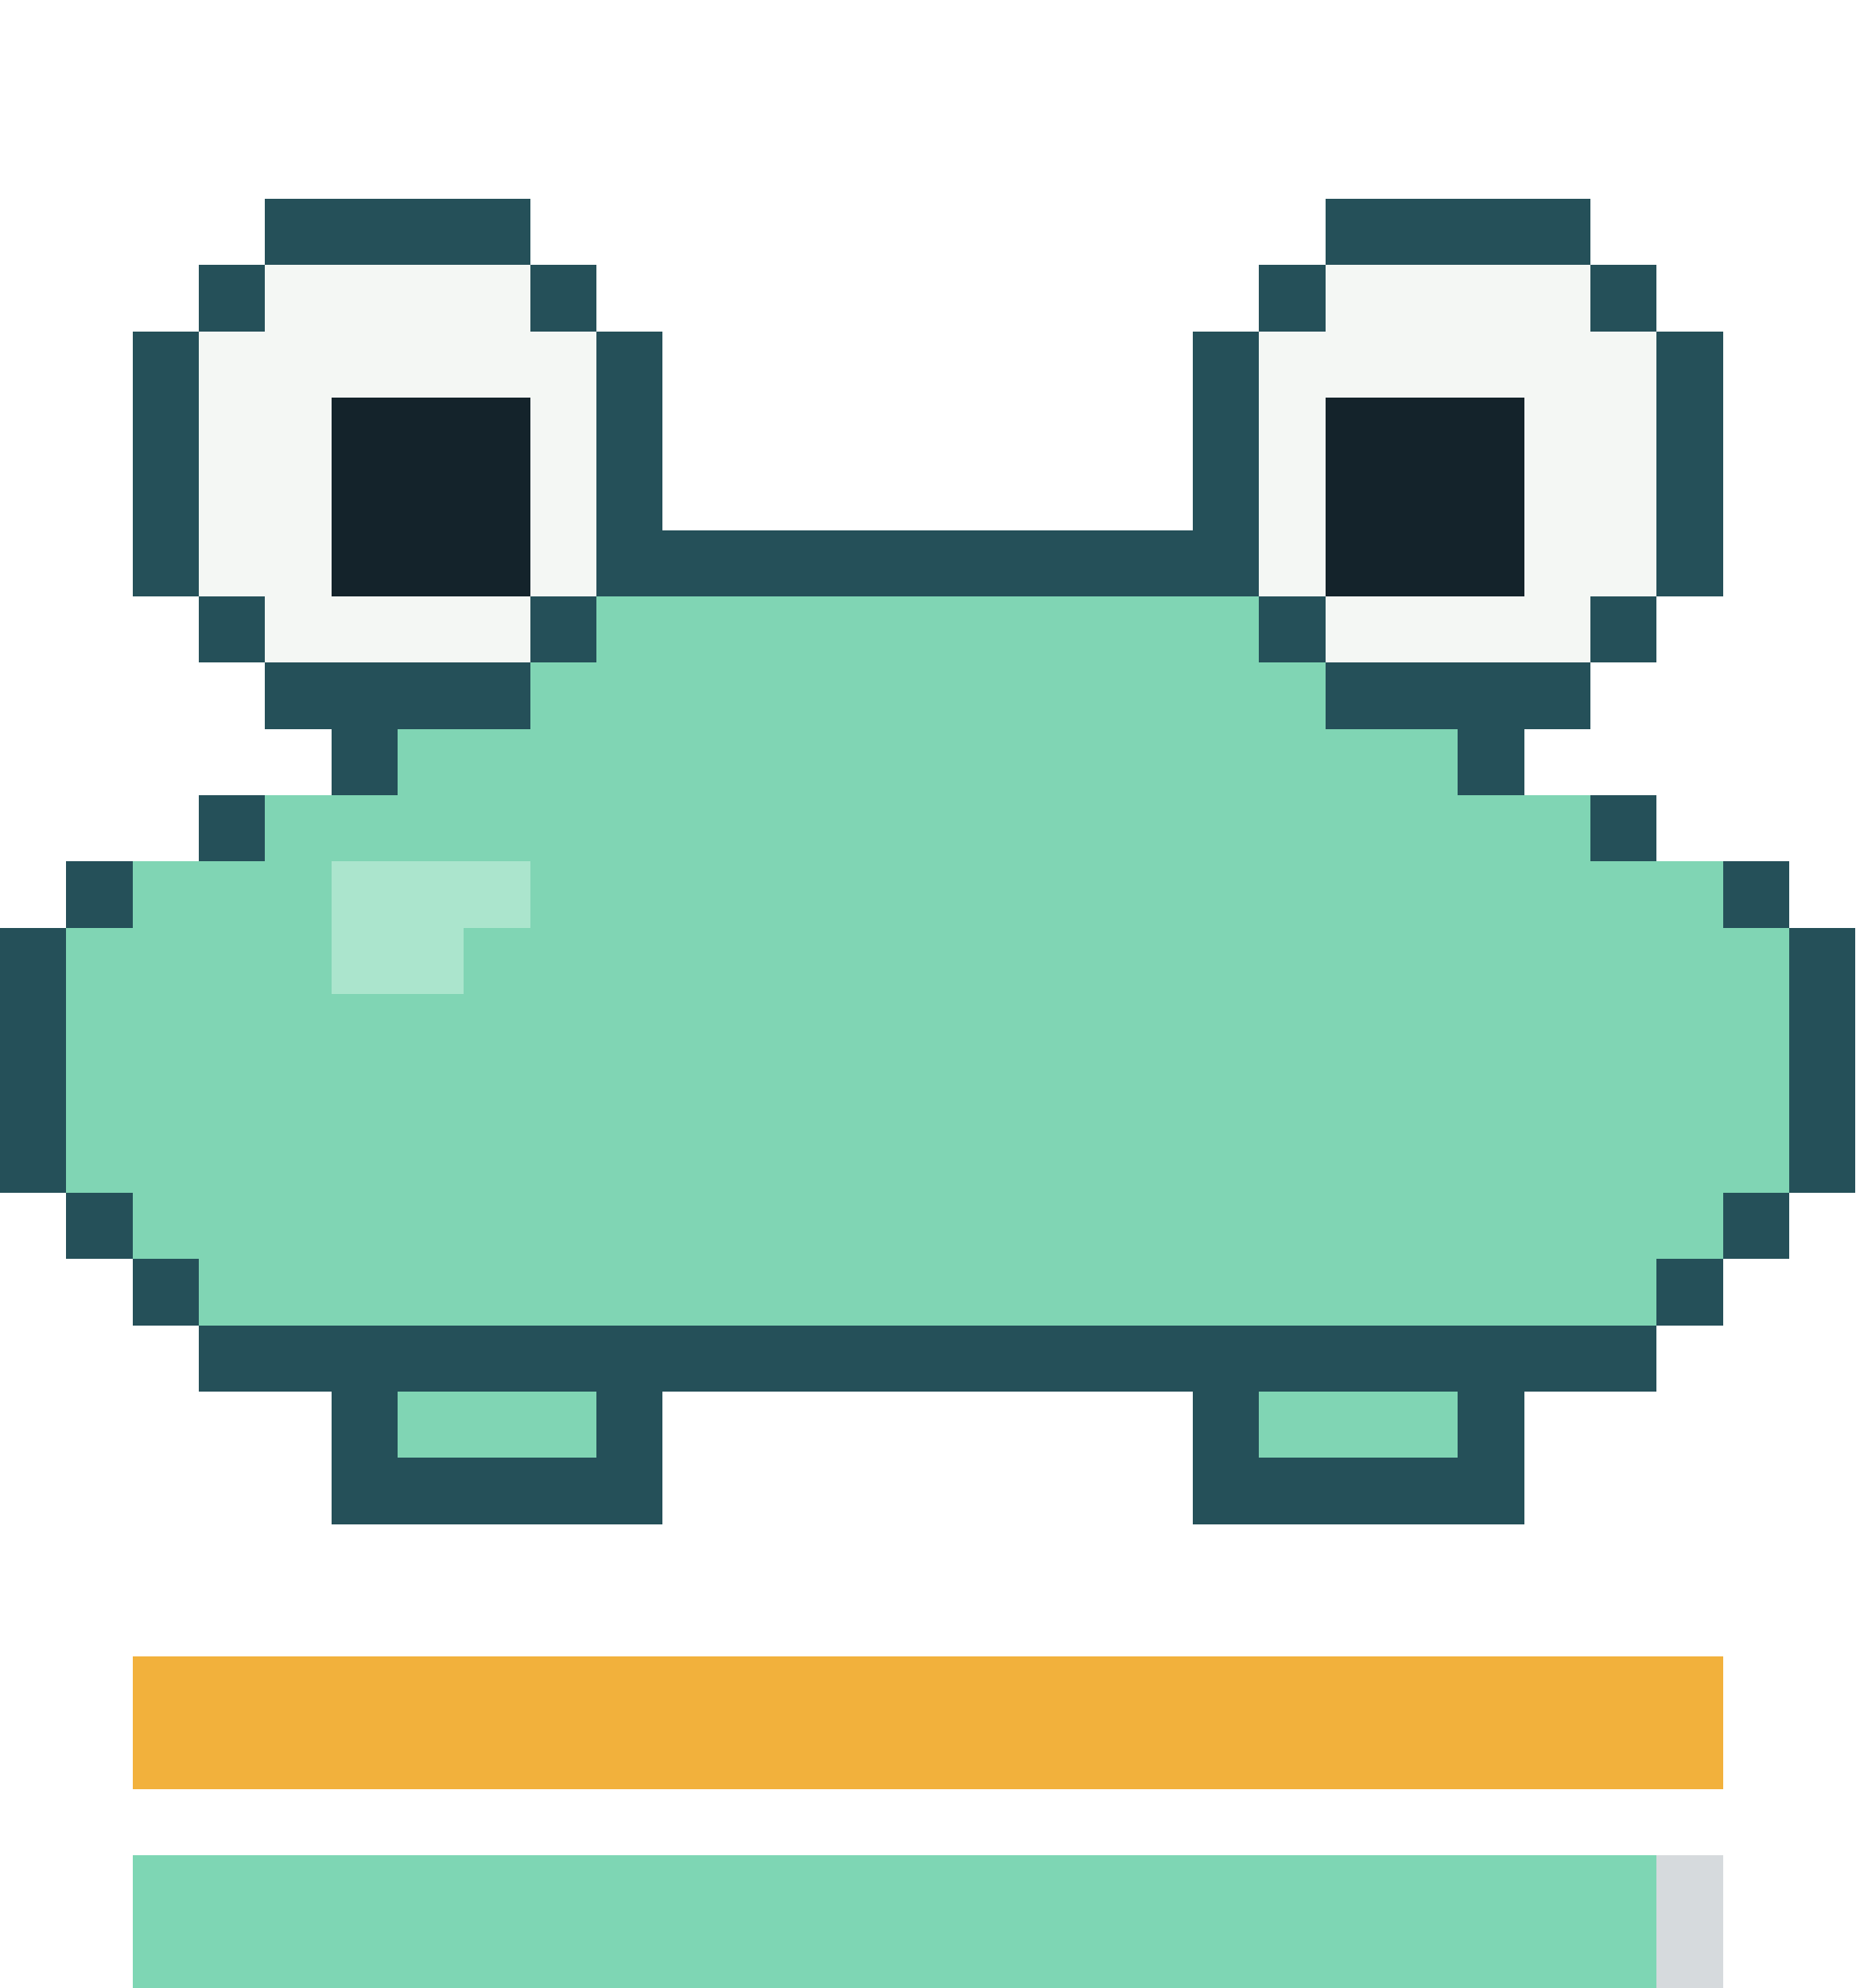
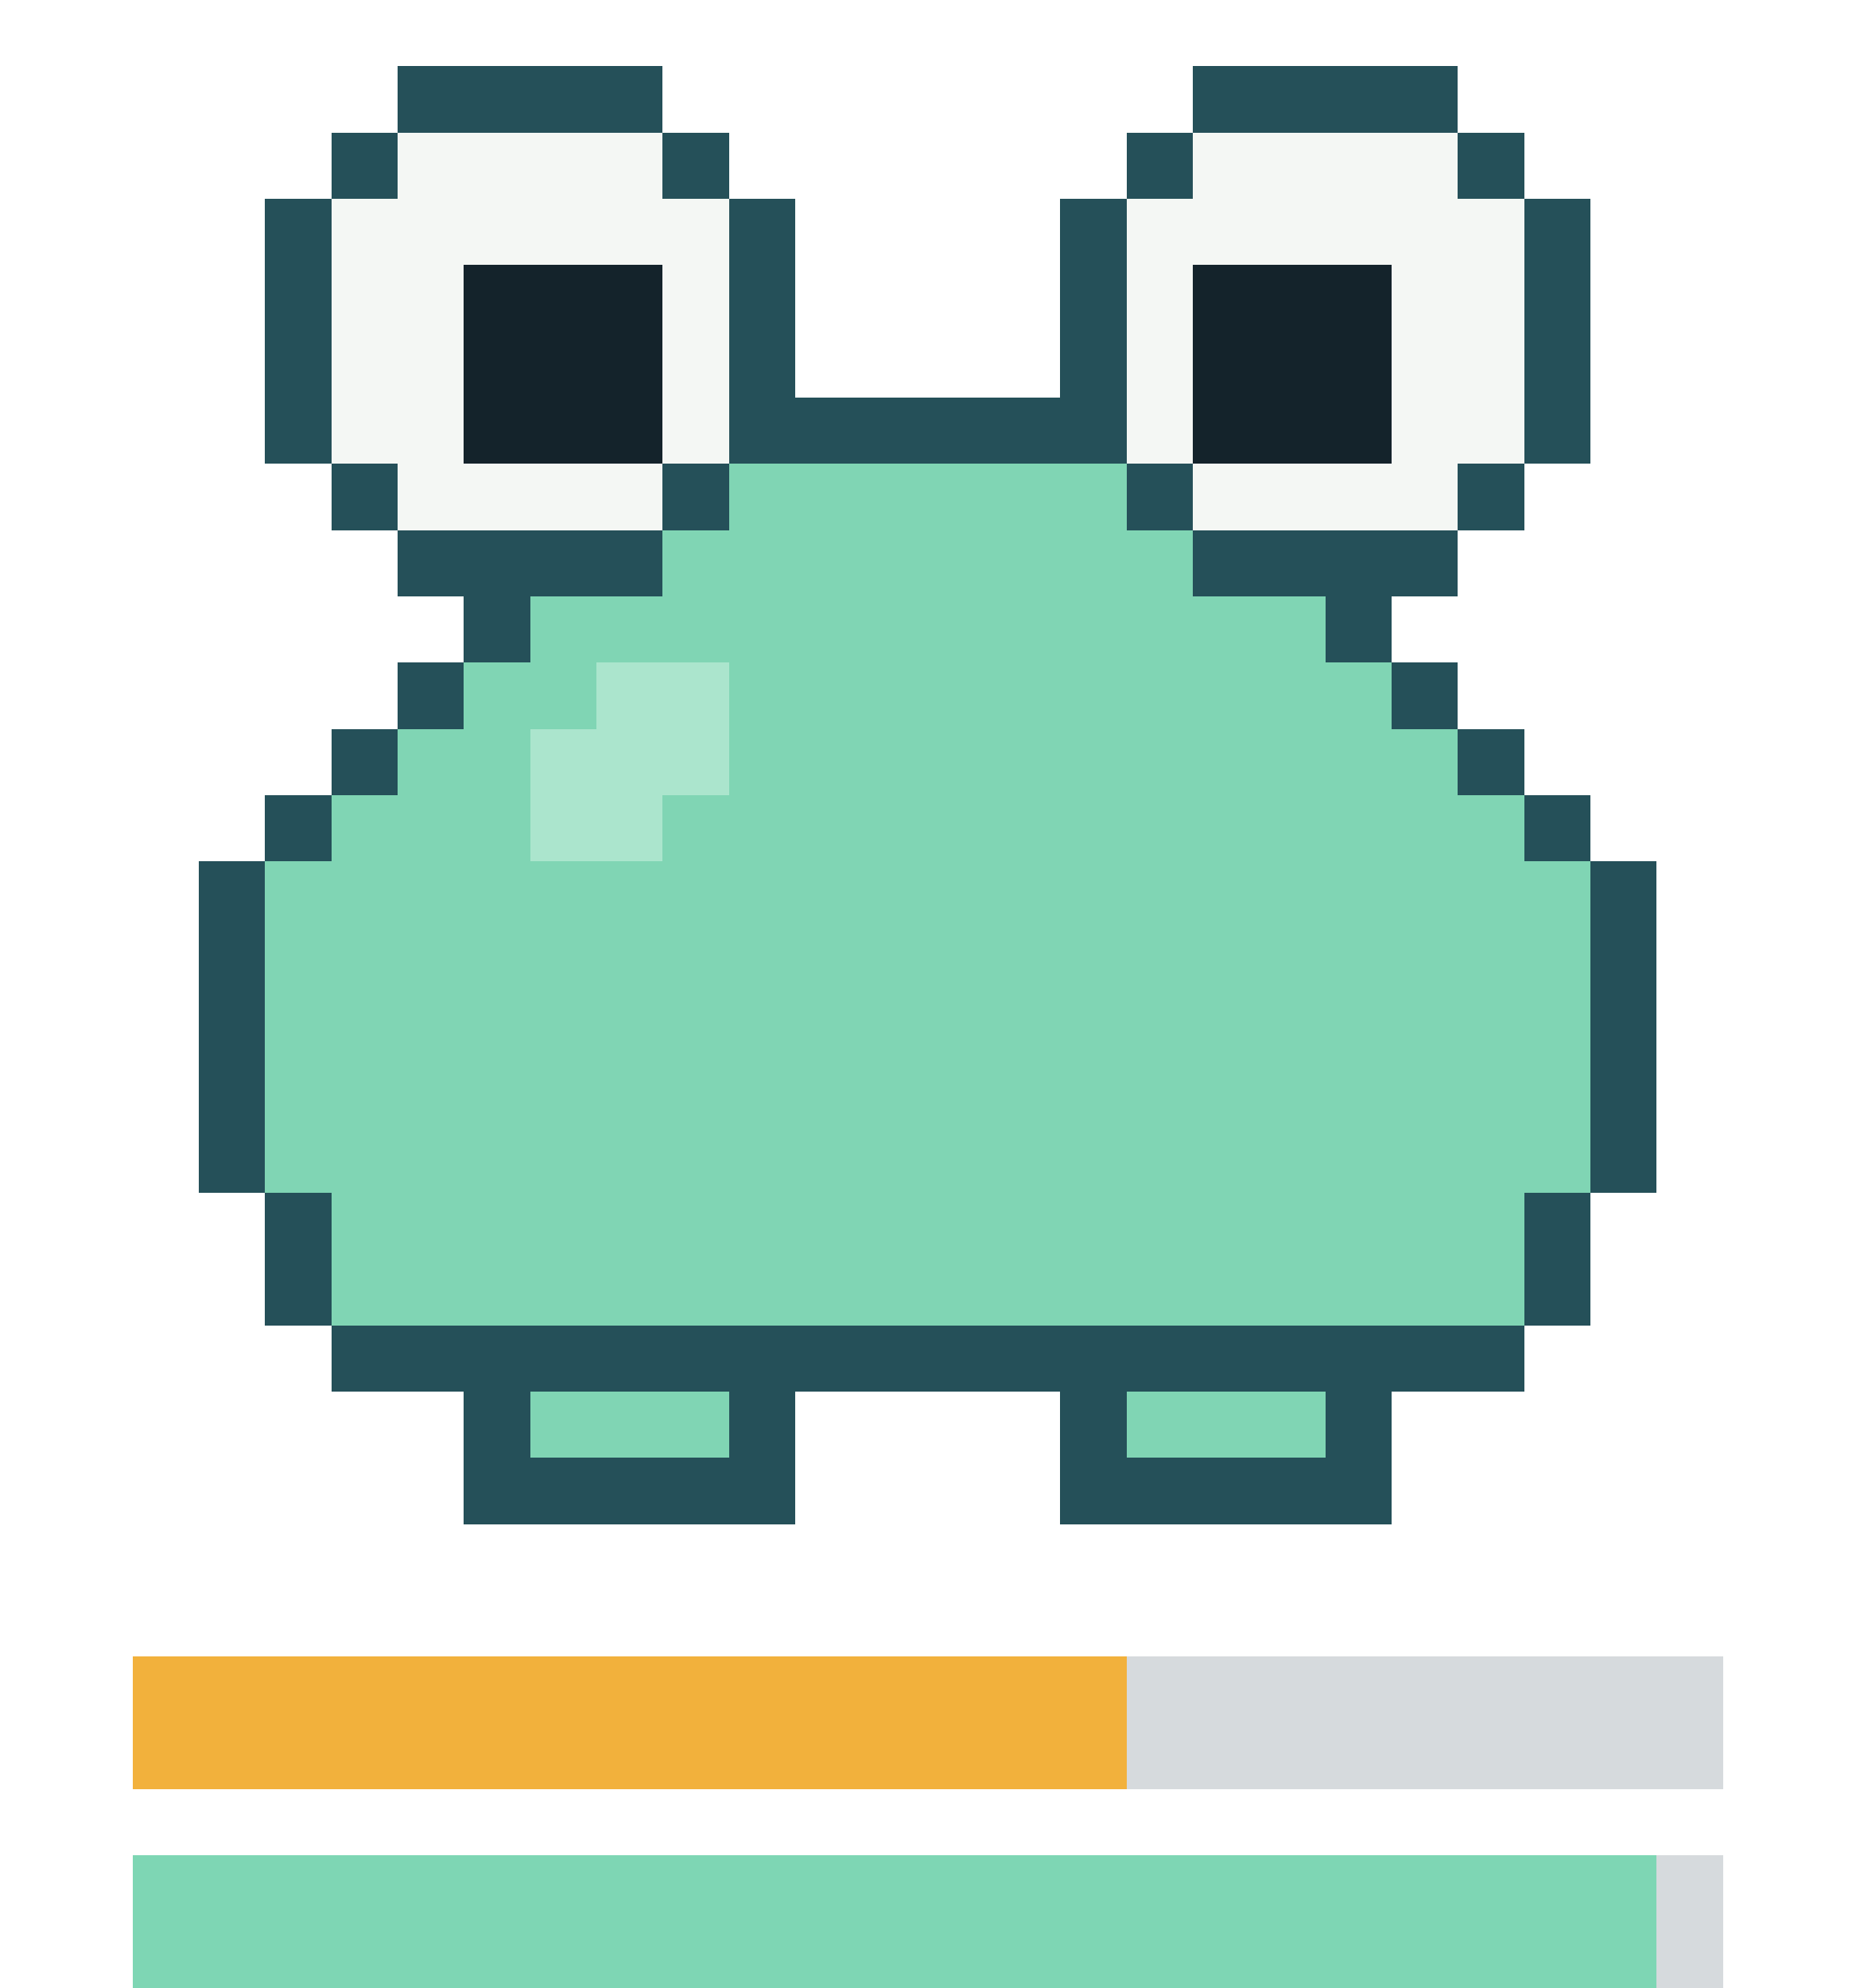
- <svg xmlns="http://www.w3.org/2000/svg" viewBox="0 0 28 30" width="112" height="120" shape-rendering="crispEdges" role="img" aria-label="repo-pet: happy, satiety 100, health 95">
-   <style>.f{opacity:0;animation-duration:0.6s;animation-timing-function:step-end;animation-iteration-count:infinite}.f0{opacity:1;animation-name:k0}@keyframes k0{0%{opacity:1}40%{opacity:0}}.f1{animation-name:k1}@keyframes k1{0%{opacity:0}40%{opacity:1}}@media(prefers-reduced-motion:reduce){.f{animation:none}}</style>
+ <svg xmlns="http://www.w3.org/2000/svg" viewBox="0 0 28 30" width="112" height="120" shape-rendering="crispEdges" role="img" aria-label="repo-pet: content, satiety 64, health 95">
+   <style>.f{opacity:0;animation-duration:4s;animation-timing-function:step-end;animation-iteration-count:infinite}.f0{opacity:1;animation-name:k0}@keyframes k0{0%{opacity:1}56.25%{opacity:0}}.f1{animation-name:k1}@keyframes k1{0%{opacity:0}56.25%{opacity:1}93.75%{opacity:0}}.f2{animation-name:k2}@keyframes k2{0%{opacity:0}93.75%{opacity:1}}@media(prefers-reduced-motion:reduce){.f{animation:none}}</style>
  <g class="f f0">
    <g fill="#255059">
-       <rect x="4" y="3" width="4" height="1" />
-       <rect x="20" y="3" width="4" height="1" />
-       <rect x="3" y="4" width="1" height="1" />
-       <rect x="8" y="4" width="1" height="1" />
-       <rect x="19" y="4" width="1" height="1" />
-       <rect x="24" y="4" width="1" height="1" />
-       <rect x="2" y="5" width="1" height="1" />
-       <rect x="9" y="5" width="1" height="1" />
-       <rect x="18" y="5" width="1" height="1" />
-       <rect x="25" y="5" width="1" height="1" />
-       <rect x="2" y="6" width="1" height="1" />
-       <rect x="9" y="6" width="1" height="1" />
-       <rect x="18" y="6" width="1" height="1" />
-       <rect x="25" y="6" width="1" height="1" />
-       <rect x="2" y="7" width="1" height="1" />
-       <rect x="9" y="7" width="1" height="1" />
-       <rect x="18" y="7" width="1" height="1" />
-       <rect x="25" y="7" width="1" height="1" />
-       <rect x="2" y="8" width="1" height="1" />
-       <rect x="9" y="8" width="10" height="1" />
-       <rect x="25" y="8" width="1" height="1" />
-       <rect x="3" y="9" width="1" height="1" />
-       <rect x="8" y="9" width="1" height="1" />
-       <rect x="19" y="9" width="1" height="1" />
-       <rect x="24" y="9" width="1" height="1" />
-       <rect x="4" y="10" width="4" height="1" />
-       <rect x="20" y="10" width="4" height="1" />
+       <rect x="6" y="1" width="4" height="1" />
+       <rect x="18" y="1" width="4" height="1" />
+       <rect x="5" y="2" width="1" height="1" />
+       <rect x="10" y="2" width="1" height="1" />
+       <rect x="17" y="2" width="1" height="1" />
+       <rect x="22" y="2" width="1" height="1" />
+       <rect x="4" y="3" width="1" height="1" />
+       <rect x="11" y="3" width="1" height="1" />
+       <rect x="16" y="3" width="1" height="1" />
+       <rect x="23" y="3" width="1" height="1" />
+       <rect x="4" y="4" width="1" height="1" />
+       <rect x="11" y="4" width="1" height="1" />
+       <rect x="16" y="4" width="1" height="1" />
+       <rect x="23" y="4" width="1" height="1" />
+       <rect x="4" y="5" width="1" height="1" />
+       <rect x="11" y="5" width="1" height="1" />
+       <rect x="16" y="5" width="1" height="1" />
+       <rect x="23" y="5" width="1" height="1" />
+       <rect x="4" y="6" width="1" height="1" />
+       <rect x="11" y="6" width="6" height="1" />
+       <rect x="23" y="6" width="1" height="1" />
+       <rect x="5" y="7" width="1" height="1" />
+       <rect x="10" y="7" width="1" height="1" />
+       <rect x="17" y="7" width="1" height="1" />
+       <rect x="22" y="7" width="1" height="1" />
+       <rect x="6" y="8" width="4" height="1" />
+       <rect x="18" y="8" width="4" height="1" />
+       <rect x="7" y="9" width="1" height="1" />
+       <rect x="20" y="9" width="1" height="1" />
+       <rect x="6" y="10" width="1" height="1" />
+       <rect x="21" y="10" width="1" height="1" />
      <rect x="5" y="11" width="1" height="1" />
      <rect x="22" y="11" width="1" height="1" />
-       <rect x="3" y="12" width="1" height="1" />
-       <rect x="24" y="12" width="1" height="1" />
-       <rect x="1" y="13" width="1" height="1" />
-       <rect x="26" y="13" width="1" height="1" />
-       <rect x="0" y="14" width="1" height="1" />
-       <rect x="27" y="14" width="1" height="1" />
-       <rect x="0" y="15" width="1" height="1" />
-       <rect x="27" y="15" width="1" height="1" />
-       <rect x="0" y="16" width="1" height="1" />
-       <rect x="27" y="16" width="1" height="1" />
-       <rect x="0" y="17" width="1" height="1" />
-       <rect x="27" y="17" width="1" height="1" />
-       <rect x="1" y="18" width="1" height="1" />
-       <rect x="26" y="18" width="1" height="1" />
-       <rect x="2" y="19" width="1" height="1" />
-       <rect x="25" y="19" width="1" height="1" />
-       <rect x="3" y="20" width="22" height="1" />
-       <rect x="5" y="21" width="1" height="1" />
-       <rect x="9" y="21" width="1" height="1" />
-       <rect x="18" y="21" width="1" height="1" />
-       <rect x="22" y="21" width="1" height="1" />
-       <rect x="5" y="22" width="5" height="1" />
-       <rect x="18" y="22" width="5" height="1" />
+       <rect x="4" y="12" width="1" height="1" />
+       <rect x="23" y="12" width="1" height="1" />
+       <rect x="3" y="13" width="1" height="1" />
+       <rect x="24" y="13" width="1" height="1" />
+       <rect x="3" y="14" width="1" height="1" />
+       <rect x="24" y="14" width="1" height="1" />
+       <rect x="3" y="15" width="1" height="1" />
+       <rect x="24" y="15" width="1" height="1" />
+       <rect x="3" y="16" width="1" height="1" />
+       <rect x="24" y="16" width="1" height="1" />
+       <rect x="3" y="17" width="1" height="1" />
+       <rect x="24" y="17" width="1" height="1" />
+       <rect x="4" y="18" width="1" height="1" />
+       <rect x="23" y="18" width="1" height="1" />
+       <rect x="4" y="19" width="1" height="1" />
+       <rect x="23" y="19" width="1" height="1" />
+       <rect x="5" y="20" width="18" height="1" />
+       <rect x="7" y="21" width="1" height="1" />
+       <rect x="11" y="21" width="1" height="1" />
+       <rect x="16" y="21" width="1" height="1" />
+       <rect x="20" y="21" width="1" height="1" />
+       <rect x="7" y="22" width="5" height="1" />
+       <rect x="16" y="22" width="5" height="1" />
    </g>
    <g fill="#f4f7f4">
-       <rect x="4" y="4" width="4" height="1" />
-       <rect x="20" y="4" width="4" height="1" />
-       <rect x="3" y="5" width="6" height="1" />
-       <rect x="19" y="5" width="6" height="1" />
-       <rect x="3" y="6" width="2" height="1" />
-       <rect x="8" y="6" width="1" height="1" />
-       <rect x="19" y="6" width="1" height="1" />
-       <rect x="23" y="6" width="2" height="1" />
-       <rect x="3" y="7" width="2" height="1" />
-       <rect x="8" y="7" width="1" height="1" />
-       <rect x="19" y="7" width="1" height="1" />
-       <rect x="23" y="7" width="2" height="1" />
-       <rect x="3" y="8" width="2" height="1" />
-       <rect x="8" y="8" width="1" height="1" />
-       <rect x="19" y="8" width="1" height="1" />
-       <rect x="23" y="8" width="2" height="1" />
-       <rect x="4" y="9" width="4" height="1" />
-       <rect x="20" y="9" width="4" height="1" />
+       <rect x="6" y="2" width="4" height="1" />
+       <rect x="18" y="2" width="4" height="1" />
+       <rect x="5" y="3" width="6" height="1" />
+       <rect x="17" y="3" width="6" height="1" />
+       <rect x="5" y="4" width="2" height="1" />
+       <rect x="10" y="4" width="1" height="1" />
+       <rect x="17" y="4" width="1" height="1" />
+       <rect x="21" y="4" width="2" height="1" />
+       <rect x="5" y="5" width="2" height="1" />
+       <rect x="10" y="5" width="1" height="1" />
+       <rect x="17" y="5" width="1" height="1" />
+       <rect x="21" y="5" width="2" height="1" />
+       <rect x="5" y="6" width="2" height="1" />
+       <rect x="10" y="6" width="1" height="1" />
+       <rect x="17" y="6" width="1" height="1" />
+       <rect x="21" y="6" width="2" height="1" />
+       <rect x="6" y="7" width="4" height="1" />
+       <rect x="18" y="7" width="4" height="1" />
    </g>
    <g fill="#14232b">
-       <rect x="5" y="6" width="3" height="1" />
-       <rect x="20" y="6" width="3" height="1" />
-       <rect x="5" y="7" width="3" height="1" />
-       <rect x="20" y="7" width="3" height="1" />
-       <rect x="5" y="8" width="3" height="1" />
-       <rect x="20" y="8" width="3" height="1" />
+       <rect x="7" y="4" width="3" height="1" />
+       <rect x="18" y="4" width="3" height="1" />
+       <rect x="7" y="5" width="3" height="1" />
+       <rect x="18" y="5" width="3" height="1" />
+       <rect x="7" y="6" width="3" height="1" />
+       <rect x="18" y="6" width="3" height="1" />
    </g>
    <g fill="#80d5b4">
-       <rect x="9" y="9" width="10" height="1" />
-       <rect x="8" y="10" width="12" height="1" />
-       <rect x="6" y="11" width="16" height="1" />
-       <rect x="4" y="12" width="20" height="1" />
-       <rect x="2" y="13" width="3" height="1" />
-       <rect x="8" y="13" width="18" height="1" />
-       <rect x="1" y="14" width="4" height="1" />
-       <rect x="7" y="14" width="20" height="1" />
-       <rect x="1" y="15" width="26" height="1" />
-       <rect x="1" y="16" width="26" height="1" />
-       <rect x="1" y="17" width="26" height="1" />
-       <rect x="2" y="18" width="24" height="1" />
-       <rect x="3" y="19" width="22" height="1" />
-       <rect x="6" y="21" width="3" height="1" />
-       <rect x="19" y="21" width="3" height="1" />
+       <rect x="11" y="7" width="6" height="1" />
+       <rect x="10" y="8" width="8" height="1" />
+       <rect x="8" y="9" width="12" height="1" />
+       <rect x="7" y="10" width="2" height="1" />
+       <rect x="11" y="10" width="10" height="1" />
+       <rect x="6" y="11" width="2" height="1" />
+       <rect x="11" y="11" width="11" height="1" />
+       <rect x="5" y="12" width="3" height="1" />
+       <rect x="10" y="12" width="13" height="1" />
+       <rect x="4" y="13" width="20" height="1" />
+       <rect x="4" y="14" width="20" height="1" />
+       <rect x="4" y="15" width="20" height="1" />
+       <rect x="4" y="16" width="20" height="1" />
+       <rect x="4" y="17" width="20" height="1" />
+       <rect x="5" y="18" width="18" height="1" />
+       <rect x="5" y="19" width="18" height="1" />
+       <rect x="8" y="21" width="3" height="1" />
+       <rect x="17" y="21" width="3" height="1" />
    </g>
    <g fill="#abe5cd">
-       <rect x="5" y="13" width="3" height="1" />
-       <rect x="5" y="14" width="2" height="1" />
+       <rect x="9" y="10" width="2" height="1" />
+       <rect x="8" y="11" width="3" height="1" />
+       <rect x="8" y="12" width="2" height="1" />
    </g>
  </g>
  <g class="f f1">
    <g fill="#255059">
-       <rect x="4" y="0" width="4" height="1" />
-       <rect x="20" y="0" width="4" height="1" />
-       <rect x="3" y="1" width="1" height="1" />
-       <rect x="8" y="1" width="1" height="1" />
-       <rect x="19" y="1" width="1" height="1" />
-       <rect x="24" y="1" width="1" height="1" />
-       <rect x="2" y="2" width="1" height="1" />
-       <rect x="9" y="2" width="1" height="1" />
-       <rect x="18" y="2" width="1" height="1" />
-       <rect x="25" y="2" width="1" height="1" />
-       <rect x="2" y="3" width="1" height="1" />
-       <rect x="9" y="3" width="1" height="1" />
-       <rect x="18" y="3" width="1" height="1" />
-       <rect x="25" y="3" width="1" height="1" />
-       <rect x="2" y="4" width="1" height="1" />
-       <rect x="9" y="4" width="1" height="1" />
-       <rect x="18" y="4" width="1" height="1" />
-       <rect x="25" y="4" width="1" height="1" />
-       <rect x="2" y="5" width="1" height="1" />
-       <rect x="9" y="5" width="10" height="1" />
-       <rect x="25" y="5" width="1" height="1" />
-       <rect x="3" y="6" width="1" height="1" />
-       <rect x="8" y="6" width="1" height="1" />
-       <rect x="19" y="6" width="1" height="1" />
-       <rect x="24" y="6" width="1" height="1" />
-       <rect x="4" y="7" width="4" height="1" />
-       <rect x="20" y="7" width="4" height="1" />
-       <rect x="5" y="8" width="1" height="1" />
-       <rect x="22" y="8" width="1" height="1" />
-       <rect x="4" y="9" width="1" height="1" />
-       <rect x="23" y="9" width="1" height="1" />
-       <rect x="3" y="10" width="1" height="1" />
-       <rect x="24" y="10" width="1" height="1" />
-       <rect x="2" y="11" width="1" height="1" />
-       <rect x="25" y="11" width="1" height="1" />
-       <rect x="1" y="12" width="1" height="1" />
-       <rect x="26" y="12" width="1" height="1" />
-       <rect x="1" y="13" width="1" height="1" />
-       <rect x="26" y="13" width="1" height="1" />
-       <rect x="1" y="14" width="1" height="1" />
-       <rect x="26" y="14" width="1" height="1" />
-       <rect x="1" y="15" width="1" height="1" />
-       <rect x="26" y="15" width="1" height="1" />
-       <rect x="1" y="16" width="1" height="1" />
-       <rect x="26" y="16" width="1" height="1" />
-       <rect x="2" y="17" width="1" height="1" />
-       <rect x="25" y="17" width="1" height="1" />
-       <rect x="2" y="18" width="1" height="1" />
-       <rect x="25" y="18" width="1" height="1" />
-       <rect x="3" y="19" width="22" height="1" />
-       <rect x="6" y="20" width="1" height="1" />
-       <rect x="9" y="20" width="1" height="1" />
-       <rect x="18" y="20" width="1" height="1" />
-       <rect x="21" y="20" width="1" height="1" />
-       <rect x="6" y="21" width="4" height="1" />
-       <rect x="18" y="21" width="4" height="1" />
+       <rect x="6" y="0" width="4" height="1" />
+       <rect x="18" y="0" width="4" height="1" />
+       <rect x="5" y="1" width="1" height="1" />
+       <rect x="10" y="1" width="1" height="1" />
+       <rect x="17" y="1" width="1" height="1" />
+       <rect x="22" y="1" width="1" height="1" />
+       <rect x="4" y="2" width="1" height="1" />
+       <rect x="11" y="2" width="1" height="1" />
+       <rect x="16" y="2" width="1" height="1" />
+       <rect x="23" y="2" width="1" height="1" />
+       <rect x="4" y="3" width="1" height="1" />
+       <rect x="11" y="3" width="1" height="1" />
+       <rect x="16" y="3" width="1" height="1" />
+       <rect x="23" y="3" width="1" height="1" />
+       <rect x="4" y="4" width="1" height="1" />
+       <rect x="11" y="4" width="1" height="1" />
+       <rect x="16" y="4" width="1" height="1" />
+       <rect x="23" y="4" width="1" height="1" />
+       <rect x="4" y="5" width="1" height="1" />
+       <rect x="11" y="5" width="6" height="1" />
+       <rect x="23" y="5" width="1" height="1" />
+       <rect x="5" y="6" width="1" height="1" />
+       <rect x="10" y="6" width="1" height="1" />
+       <rect x="17" y="6" width="1" height="1" />
+       <rect x="22" y="6" width="1" height="1" />
+       <rect x="6" y="7" width="4" height="1" />
+       <rect x="18" y="7" width="4" height="1" />
+       <rect x="7" y="8" width="1" height="1" />
+       <rect x="20" y="8" width="1" height="1" />
+       <rect x="6" y="9" width="1" height="1" />
+       <rect x="21" y="9" width="1" height="1" />
+       <rect x="5" y="10" width="1" height="1" />
+       <rect x="22" y="10" width="1" height="1" />
+       <rect x="4" y="11" width="1" height="1" />
+       <rect x="23" y="11" width="1" height="1" />
+       <rect x="3" y="12" width="1" height="1" />
+       <rect x="24" y="12" width="1" height="1" />
+       <rect x="3" y="13" width="1" height="1" />
+       <rect x="24" y="13" width="1" height="1" />
+       <rect x="3" y="14" width="1" height="1" />
+       <rect x="24" y="14" width="1" height="1" />
+       <rect x="3" y="15" width="1" height="1" />
+       <rect x="24" y="15" width="1" height="1" />
+       <rect x="3" y="16" width="1" height="1" />
+       <rect x="24" y="16" width="1" height="1" />
+       <rect x="3" y="17" width="1" height="1" />
+       <rect x="24" y="17" width="1" height="1" />
+       <rect x="4" y="18" width="1" height="1" />
+       <rect x="23" y="18" width="1" height="1" />
+       <rect x="4" y="19" width="1" height="1" />
+       <rect x="23" y="19" width="1" height="1" />
+       <rect x="5" y="20" width="18" height="1" />
+       <rect x="7" y="21" width="1" height="1" />
+       <rect x="11" y="21" width="1" height="1" />
+       <rect x="16" y="21" width="1" height="1" />
+       <rect x="20" y="21" width="1" height="1" />
+       <rect x="7" y="22" width="5" height="1" />
+       <rect x="16" y="22" width="5" height="1" />
    </g>
    <g fill="#f4f7f4">
-       <rect x="4" y="1" width="4" height="1" />
-       <rect x="20" y="1" width="4" height="1" />
-       <rect x="3" y="2" width="6" height="1" />
-       <rect x="19" y="2" width="6" height="1" />
-       <rect x="3" y="3" width="2" height="1" />
-       <rect x="8" y="3" width="1" height="1" />
-       <rect x="19" y="3" width="1" height="1" />
-       <rect x="23" y="3" width="2" height="1" />
-       <rect x="3" y="4" width="2" height="1" />
-       <rect x="8" y="4" width="1" height="1" />
-       <rect x="19" y="4" width="1" height="1" />
-       <rect x="23" y="4" width="2" height="1" />
-       <rect x="3" y="5" width="2" height="1" />
-       <rect x="8" y="5" width="1" height="1" />
-       <rect x="19" y="5" width="1" height="1" />
-       <rect x="23" y="5" width="2" height="1" />
-       <rect x="4" y="6" width="4" height="1" />
-       <rect x="20" y="6" width="4" height="1" />
+       <rect x="6" y="1" width="4" height="1" />
+       <rect x="18" y="1" width="4" height="1" />
+       <rect x="5" y="2" width="6" height="1" />
+       <rect x="17" y="2" width="6" height="1" />
+       <rect x="5" y="3" width="2" height="1" />
+       <rect x="10" y="3" width="1" height="1" />
+       <rect x="17" y="3" width="1" height="1" />
+       <rect x="21" y="3" width="2" height="1" />
+       <rect x="5" y="4" width="2" height="1" />
+       <rect x="10" y="4" width="1" height="1" />
+       <rect x="17" y="4" width="1" height="1" />
+       <rect x="21" y="4" width="2" height="1" />
+       <rect x="5" y="5" width="2" height="1" />
+       <rect x="10" y="5" width="1" height="1" />
+       <rect x="17" y="5" width="1" height="1" />
+       <rect x="21" y="5" width="2" height="1" />
+       <rect x="6" y="6" width="4" height="1" />
+       <rect x="18" y="6" width="4" height="1" />
    </g>
    <g fill="#14232b">
-       <rect x="5" y="3" width="3" height="1" />
-       <rect x="20" y="3" width="3" height="1" />
-       <rect x="5" y="4" width="3" height="1" />
-       <rect x="20" y="4" width="3" height="1" />
-       <rect x="5" y="5" width="3" height="1" />
-       <rect x="20" y="5" width="3" height="1" />
+       <rect x="7" y="3" width="3" height="1" />
+       <rect x="18" y="3" width="3" height="1" />
+       <rect x="7" y="4" width="3" height="1" />
+       <rect x="18" y="4" width="3" height="1" />
+       <rect x="7" y="5" width="3" height="1" />
+       <rect x="18" y="5" width="3" height="1" />
    </g>
    <g fill="#80d5b4">
-       <rect x="9" y="6" width="10" height="1" />
-       <rect x="8" y="7" width="12" height="1" />
-       <rect x="6" y="8" width="16" height="1" />
-       <rect x="5" y="9" width="2" height="1" />
-       <rect x="9" y="9" width="14" height="1" />
-       <rect x="4" y="10" width="2" height="1" />
-       <rect x="9" y="10" width="15" height="1" />
-       <rect x="3" y="11" width="3" height="1" />
-       <rect x="8" y="11" width="17" height="1" />
-       <rect x="2" y="12" width="24" height="1" />
-       <rect x="2" y="13" width="24" height="1" />
-       <rect x="2" y="14" width="24" height="1" />
-       <rect x="2" y="15" width="24" height="1" />
-       <rect x="2" y="16" width="24" height="1" />
-       <rect x="3" y="17" width="22" height="1" />
-       <rect x="3" y="18" width="22" height="1" />
-       <rect x="7" y="20" width="2" height="1" />
-       <rect x="19" y="20" width="2" height="1" />
+       <rect x="11" y="6" width="6" height="1" />
+       <rect x="10" y="7" width="8" height="1" />
+       <rect x="8" y="8" width="12" height="1" />
+       <rect x="7" y="9" width="2" height="1" />
+       <rect x="11" y="9" width="10" height="1" />
+       <rect x="6" y="10" width="2" height="1" />
+       <rect x="11" y="10" width="11" height="1" />
+       <rect x="5" y="11" width="3" height="1" />
+       <rect x="10" y="11" width="13" height="1" />
+       <rect x="4" y="12" width="20" height="1" />
+       <rect x="4" y="13" width="20" height="1" />
+       <rect x="4" y="14" width="20" height="1" />
+       <rect x="4" y="15" width="20" height="1" />
+       <rect x="4" y="16" width="20" height="1" />
+       <rect x="4" y="17" width="20" height="1" />
+       <rect x="5" y="18" width="18" height="1" />
+       <rect x="5" y="19" width="18" height="1" />
+       <rect x="8" y="21" width="3" height="1" />
+       <rect x="17" y="21" width="3" height="1" />
    </g>
    <g fill="#abe5cd">
-       <rect x="7" y="9" width="2" height="1" />
-       <rect x="6" y="10" width="3" height="1" />
+       <rect x="9" y="9" width="2" height="1" />
+       <rect x="8" y="10" width="3" height="1" />
+       <rect x="8" y="11" width="2" height="1" />
+     </g>
+   </g>
+   <g class="f f2">
+     <g fill="#255059">
+       <rect x="6" y="1" width="4" height="1" />
+       <rect x="18" y="1" width="4" height="1" />
+       <rect x="5" y="2" width="1" height="1" />
+       <rect x="10" y="2" width="1" height="1" />
+       <rect x="17" y="2" width="1" height="1" />
+       <rect x="22" y="2" width="1" height="1" />
+       <rect x="4" y="3" width="1" height="1" />
+       <rect x="11" y="3" width="1" height="1" />
+       <rect x="16" y="3" width="1" height="1" />
+       <rect x="23" y="3" width="1" height="1" />
+       <rect x="4" y="4" width="1" height="1" />
+       <rect x="11" y="4" width="1" height="1" />
+       <rect x="16" y="4" width="1" height="1" />
+       <rect x="23" y="4" width="1" height="1" />
+       <rect x="4" y="5" width="1" height="1" />
+       <rect x="11" y="5" width="1" height="1" />
+       <rect x="16" y="5" width="1" height="1" />
+       <rect x="23" y="5" width="1" height="1" />
+       <rect x="4" y="6" width="1" height="1" />
+       <rect x="11" y="6" width="6" height="1" />
+       <rect x="23" y="6" width="1" height="1" />
+       <rect x="5" y="7" width="1" height="1" />
+       <rect x="10" y="7" width="1" height="1" />
+       <rect x="17" y="7" width="1" height="1" />
+       <rect x="22" y="7" width="1" height="1" />
+       <rect x="6" y="8" width="4" height="1" />
+       <rect x="18" y="8" width="4" height="1" />
+       <rect x="7" y="9" width="1" height="1" />
+       <rect x="20" y="9" width="1" height="1" />
+       <rect x="6" y="10" width="1" height="1" />
+       <rect x="21" y="10" width="1" height="1" />
+       <rect x="5" y="11" width="1" height="1" />
+       <rect x="22" y="11" width="1" height="1" />
+       <rect x="4" y="12" width="1" height="1" />
+       <rect x="23" y="12" width="1" height="1" />
+       <rect x="3" y="13" width="1" height="1" />
+       <rect x="24" y="13" width="1" height="1" />
+       <rect x="3" y="14" width="1" height="1" />
+       <rect x="24" y="14" width="1" height="1" />
+       <rect x="3" y="15" width="1" height="1" />
+       <rect x="24" y="15" width="1" height="1" />
+       <rect x="3" y="16" width="1" height="1" />
+       <rect x="24" y="16" width="1" height="1" />
+       <rect x="3" y="17" width="1" height="1" />
+       <rect x="24" y="17" width="1" height="1" />
+       <rect x="4" y="18" width="1" height="1" />
+       <rect x="23" y="18" width="1" height="1" />
+       <rect x="4" y="19" width="1" height="1" />
+       <rect x="23" y="19" width="1" height="1" />
+       <rect x="5" y="20" width="18" height="1" />
+       <rect x="7" y="21" width="1" height="1" />
+       <rect x="11" y="21" width="1" height="1" />
+       <rect x="16" y="21" width="1" height="1" />
+       <rect x="20" y="21" width="1" height="1" />
+       <rect x="7" y="22" width="5" height="1" />
+       <rect x="16" y="22" width="5" height="1" />
+     </g>
+     <g fill="#f4f7f4">
+       <rect x="6" y="2" width="4" height="1" />
+       <rect x="18" y="2" width="4" height="1" />
+       <rect x="5" y="3" width="6" height="1" />
+       <rect x="17" y="3" width="6" height="1" />
+       <rect x="5" y="6" width="6" height="1" />
+       <rect x="17" y="6" width="6" height="1" />
+       <rect x="6" y="7" width="4" height="1" />
+       <rect x="18" y="7" width="4" height="1" />
+     </g>
+     <g fill="#14232b">
+       <rect x="5" y="4" width="6" height="1" />
+       <rect x="17" y="4" width="6" height="1" />
+       <rect x="5" y="5" width="6" height="1" />
+       <rect x="17" y="5" width="6" height="1" />
+     </g>
+     <g fill="#80d5b4">
+       <rect x="11" y="7" width="6" height="1" />
+       <rect x="10" y="8" width="8" height="1" />
+       <rect x="8" y="9" width="12" height="1" />
+       <rect x="7" y="10" width="2" height="1" />
+       <rect x="11" y="10" width="10" height="1" />
      <rect x="6" y="11" width="2" height="1" />
+       <rect x="11" y="11" width="11" height="1" />
+       <rect x="5" y="12" width="3" height="1" />
+       <rect x="10" y="12" width="13" height="1" />
+       <rect x="4" y="13" width="20" height="1" />
+       <rect x="4" y="14" width="20" height="1" />
+       <rect x="4" y="15" width="20" height="1" />
+       <rect x="4" y="16" width="20" height="1" />
+       <rect x="4" y="17" width="20" height="1" />
+       <rect x="5" y="18" width="18" height="1" />
+       <rect x="5" y="19" width="18" height="1" />
+       <rect x="8" y="21" width="3" height="1" />
+       <rect x="17" y="21" width="3" height="1" />
+     </g>
+     <g fill="#abe5cd">
+       <rect x="9" y="10" width="2" height="1" />
+       <rect x="8" y="11" width="3" height="1" />
+       <rect x="8" y="12" width="2" height="1" />
    </g>
  </g>
  <rect x="2" y="25" width="24" height="2" fill="#8b949e" fill-opacity="0.35" />
-   <rect x="2" y="25" width="24" height="2" fill="#f2b13c" />
+   <rect x="2" y="25" width="15" height="2" fill="#f2b13c" />
  <rect x="2" y="28" width="24" height="2" fill="#8b949e" fill-opacity="0.35" />
  <rect x="2" y="28" width="23" height="2" fill="#7ed6b4" />
</svg>
